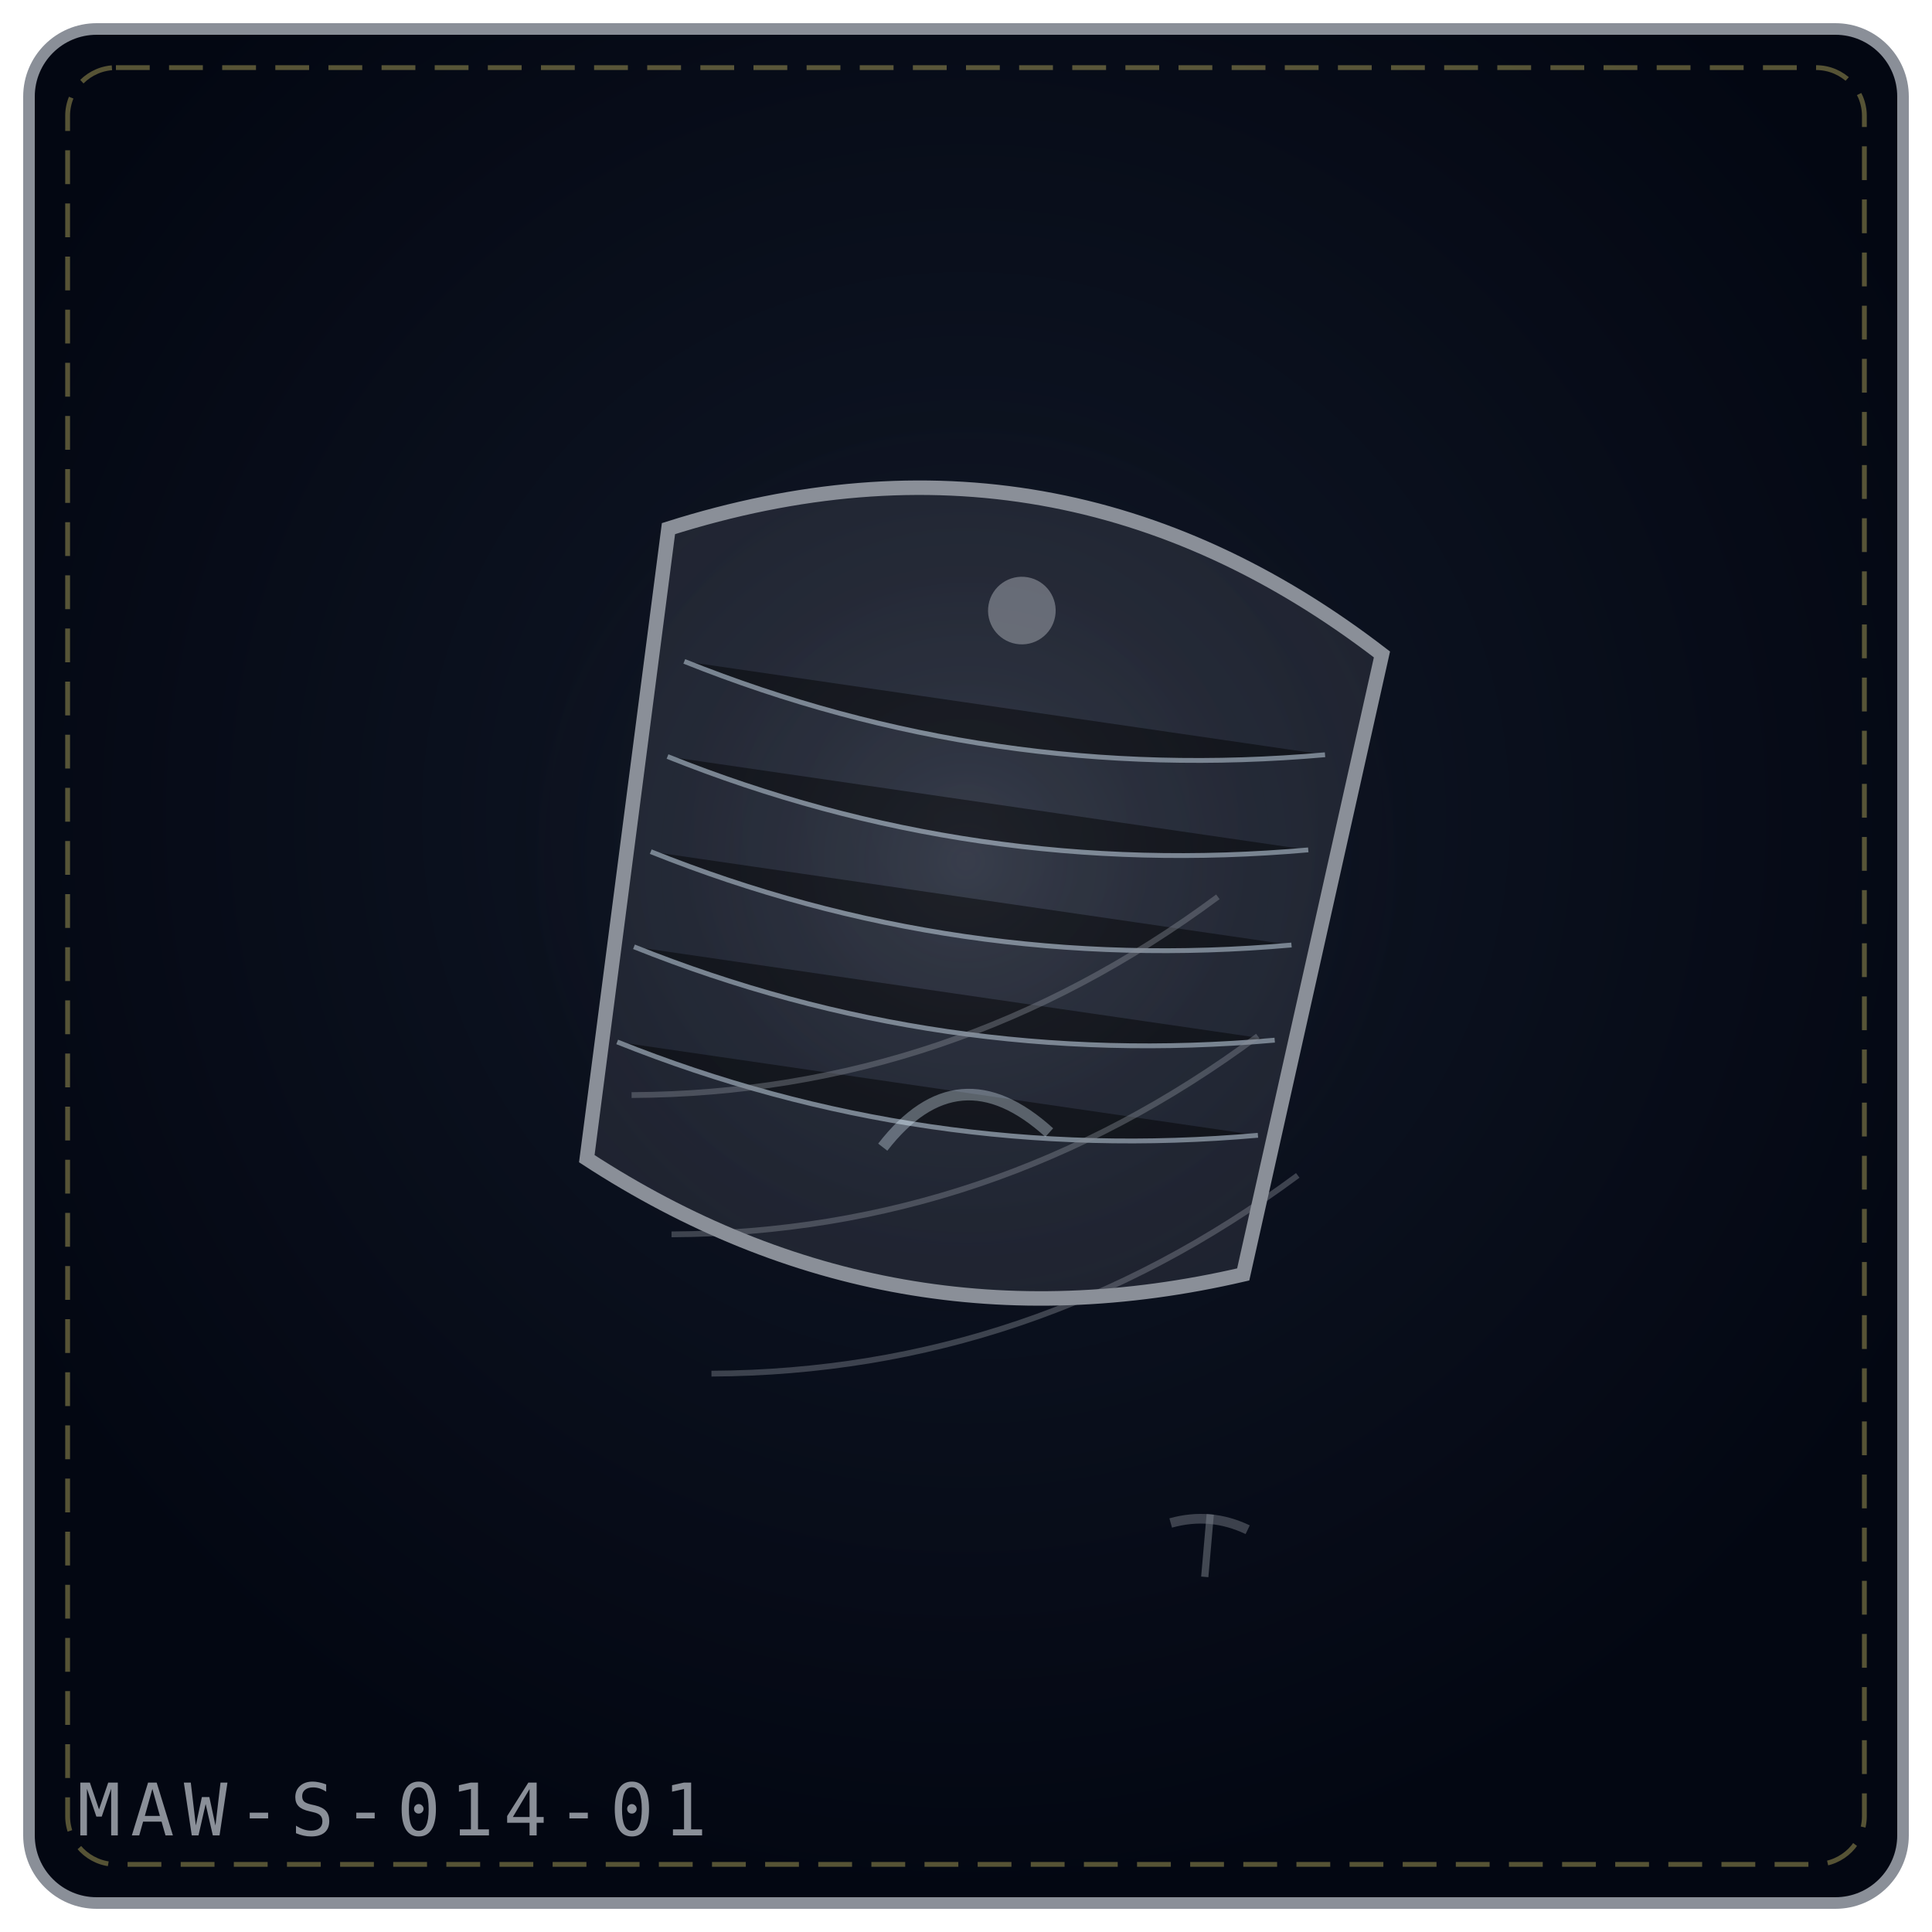
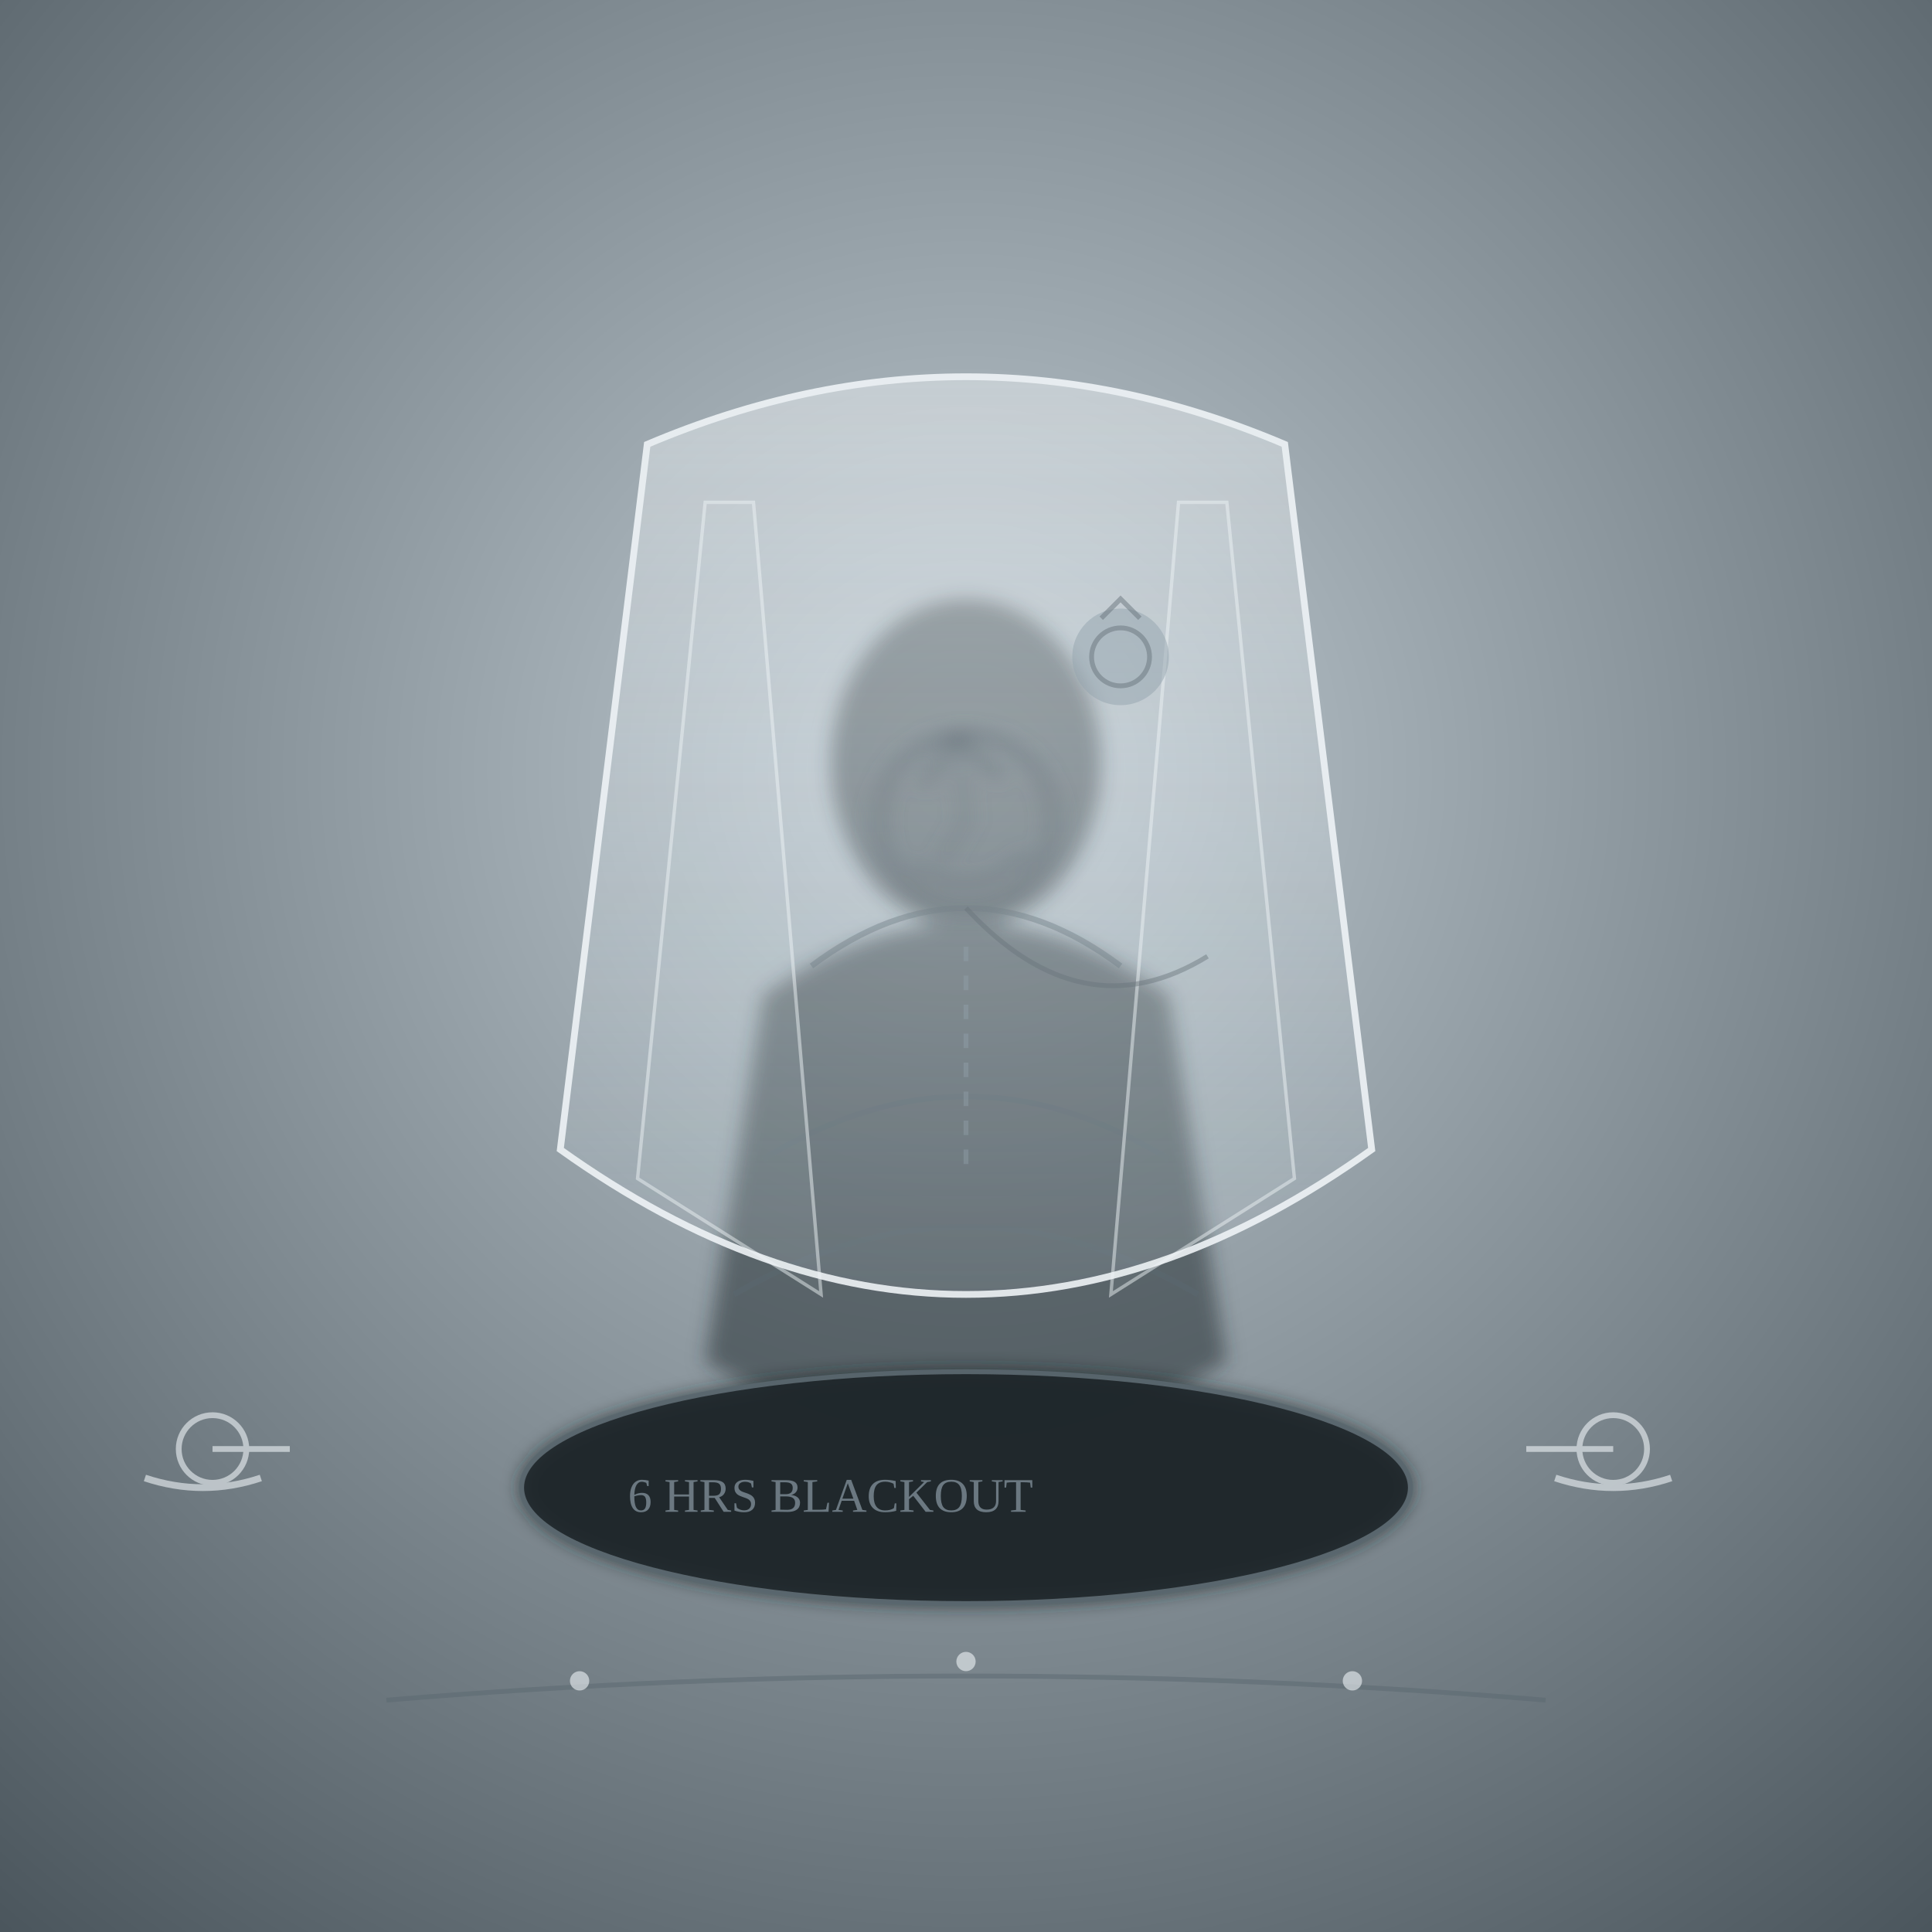
<svg xmlns="http://www.w3.org/2000/svg" viewBox="0 0 400 400" width="100%" height="100%" role="img" aria-label="THE DEBT VEIL">
  <defs>
-     <radialGradient id="bg1a315a" cx="50%" cy="42%" r="58%">
-       <stop offset="0%" stop-color="#111827" />
-       <stop offset="100%" stop-color="#030712" />
+     <radialGradient id="dvBg" cx=".5" cy=".4" r=".78">
+       <stop offset="0" stop-color="#c1ccd3" />
+       <stop offset="1" stop-color="#4a555c" />
    </radialGradient>
-     <radialGradient id="gl1a315a" cx="50%" cy="46%" r="42%">
-       <stop offset="0%" stop-color="#8a8f98" stop-opacity=".2" />
-       <stop offset="100%" stop-color="#000" stop-opacity="0" />
-     </radialGradient>
+     <linearGradient id="dvCloth" x1="0" y1="0" x2="0" y2="1">
+       <stop offset="0" stop-color="#f2f6f8" stop-opacity=".5" />
+       <stop offset=".55" stop-color="#dbe4e9" stop-opacity=".3" />
+       <stop offset="1" stop-color="#b9c7d0" stop-opacity=".15" />
+     </linearGradient>
+     <linearGradient id="dvHang" x1="0" y1="0" x2="1" y2="0">
+       <stop offset="0" stop-color="#93a3ad" stop-opacity=".2" />
+       <stop offset=".5" stop-color="#68737b" stop-opacity=".9" />
+       <stop offset="1" stop-color="#93a3ad" stop-opacity=".2" />
+     </linearGradient>
+     <filter id="dvGlow" x="-50%" y="-50%" width="200%" height="200%">
+       <feGaussianBlur stdDeviation="2" />
+     </filter>
  </defs>
-   <rect x="6" y="6" width="388" height="388" rx="14" fill="url(#bg1a315a)" stroke="#8a8f98" stroke-width="2.4" />
-   <rect x="14" y="14" width="372" height="372" rx="10" fill="none" stroke="#f1df76" stroke-width="1" stroke-dasharray="7 4" opacity=".35" />
-   <circle cx="200" cy="188" r="121" fill="url(#gl1a315a)" />
-   <g transform="rotate(10 200.0 192.0)">
-     <path d="M125.0 121.4 Q200.0 82.2 275.0 121.4 L269.0 252.8 Q200.0 282.2 131.0 252.8 Z" fill="#8a8f98" fill-opacity=".16" stroke="#8a8f98" stroke-width="3" />
-     <path d="M133.0 147.9 Q200.0 161.9 267.0 143.9" stroke="#e0f2fe" stroke-width="1" opacity=".45" />
-     <path d="M133.0 167.9 Q200.0 181.9 267.0 163.9" stroke="#e0f2fe" stroke-width="1" opacity=".45" />
-     <path d="M133.0 187.9 Q200.0 201.9 267.0 183.9" stroke="#e0f2fe" stroke-width="1" opacity=".45" />
-     <path d="M133.0 207.9 Q200.0 221.9 267.0 203.9" stroke="#e0f2fe" stroke-width="1" opacity=".45" />
-     <path d="M133.0 227.9 Q200.0 241.9 267.0 223.9" stroke="#e0f2fe" stroke-width="1" opacity=".45" />
-     <circle cx="200.0" cy="125.4" r="7" fill="#8a8f98" fill-opacity=".65" />
+   <rect width="400" height="400" fill="url(#dvBg)" />
+   <g opacity=".5" filter="url(#dvGlow)">
+     <ellipse cx="200" cy="158" rx="28" ry="34" fill="#1f272b" />
+     <path d="M158 206 Q200 176 242 206 L254 282 Q200 314 146 282 Z" fill="#1f272b" />
  </g>
-   <g transform="rotate(-16 200.0 236.0)">
-     <path d="M136.0 208.0 Q200.0 226.0 264.0 202.0" fill="none" stroke="#8a8f98" stroke-width="1.2" opacity=".4" />
+   <g fill="none" stroke="#5a676f" stroke-width="1.2" opacity=".5">
+     <path d="M168 200 Q200 176 232 200" />
+     <path d="M158 240 Q200 214 242 240" />
+     <path d="M152 268 Q200 240 248 268" />
  </g>
-   <g transform="rotate(-16 200.0 236.0)">
-     <path d="M136.0 238.0 Q200.0 256.0 264.0 232.0" fill="none" stroke="#8a8f98" stroke-width="1.2" opacity=".4" />
+   <path d="M134 92 Q200 64 266 92 L284 238 Q200 298 116 238 Z" fill="url(#dvCloth)" stroke="#eef3f6" stroke-width="1.4" opacity=".9" />
+   <path d="M146 104 L132 244 L170 268 L156 104 Z" fill="#dbe4e9" fill-opacity=".12" stroke="#eef3f6" stroke-width=".7" opacity=".5" />
+   <path d="M254 104 L268 244 L230 268 L244 104 Z" fill="#dbe4e9" fill-opacity=".12" stroke="#eef3f6" stroke-width=".7" opacity=".5" />
+   <g transform="rotate(-6 200 170)" filter="url(#dvGlow)">
+     <circle cx="200" cy="170" r="18" fill="none" stroke="#68737b" stroke-width="1.4" opacity=".8" />
+     <path d="M192 162 L200 152 L208 162" fill="none" stroke="#68737b" stroke-width="1.4" opacity=".8" />
+     <path d="M188 178 Q200 188 212 178" fill="none" stroke="#68737b" stroke-width="1.2" opacity=".7" />
+     <path d="M200 152 L200 170 L194 178" stroke="#68737b" stroke-width="1" opacity=".7" fill="none" />
  </g>
-   <g transform="rotate(-16 200.0 236.0)">
-     <path d="M136.0 268.0 Q200.0 286.0 264.0 262.0" fill="none" stroke="#8a8f98" stroke-width="1.2" opacity=".4" />
+   <path d="M200 188 Q224 214 250 198" fill="none" stroke="#68737b" stroke-width="1" opacity=".45" />
+   <circle cx="232" cy="136" r="10" fill="#93a3ad" opacity=".5" />
+   <circle cx="232" cy="136" r="6" fill="none" stroke="#68737b" stroke-width="1" opacity=".5" />
+   <path d="M228 128 L232 124 L236 128" stroke="#68737b" stroke-width="1" opacity=".5" fill="none" />
+   <path d="M200 196 L200 244" stroke="#93a3ad" stroke-width="1" opacity=".4" stroke-dasharray="3 3" />
+   <g filter="url(#dvGlow)">
+     <ellipse cx="200" cy="308" rx="92" ry="24" fill="#1f272b" opacity=".9" />
  </g>
-   <g transform="rotate(5 250.0 320.0)" opacity=".9">
-     <path d="M250.0 313.5 L250.0 326.5" stroke="#8a8f98" stroke-width="1.5" opacity=".5" />
-     <path d="M242.0 316.0 Q250.0 313.0 258.0 316.0" fill="none" stroke="#8a8f98" stroke-width="2" opacity=".45" />
+   <ellipse cx="200" cy="308" rx="92" ry="24" fill="#1f272b" stroke="#5a676f" stroke-width="1" opacity=".9" />
+   <text x="130" y="313" font-size="10" fill="#8a9aa5" opacity=".7">6 HRS BLACKOUT</text>
+   <g stroke="#eef3f6" stroke-width="1.2" opacity=".6" fill="none">
+     <path d="M316 300 L334 300" />
+     <circle cx="334" cy="300" r="7" fill="none" />
+     <path d="M322 306 Q334 310 346 306" stroke-width="1.4" />
  </g>
-   <g transform="rotate(-5 200.0 236.0)" opacity=".9">
-     <path d="M182.7 236.0 Q200.0 217.3 217.3 236.0" fill="none" stroke="#e0f2fe" stroke-width="2.4" opacity=".38" />
+   <g stroke="#eef3f6" stroke-width="1.2" opacity=".6" fill="none">
+     <path d="M60 300 L44 300" />
+     <circle cx="44" cy="300" r="7" fill="none" />
+     <path d="M54 306 Q42 310 30 306" stroke-width="1.4" />
  </g>
-   <text x="16" y="380" font-family="monospace" font-size="15" letter-spacing="2" fill="#8a8f98">MAW-S-014-01</text>
+   <path d="M80 352 Q200 342 320 352" fill="none" stroke="#5a676f" stroke-width="1" opacity=".5" />
+   <g fill="#eef3f6" opacity=".6">
+     <circle cx="120" cy="348" r="2" />
+     <circle cx="200" cy="344" r="2" />
+     <circle cx="280" cy="348" r="2" />
+   </g>
</svg>
